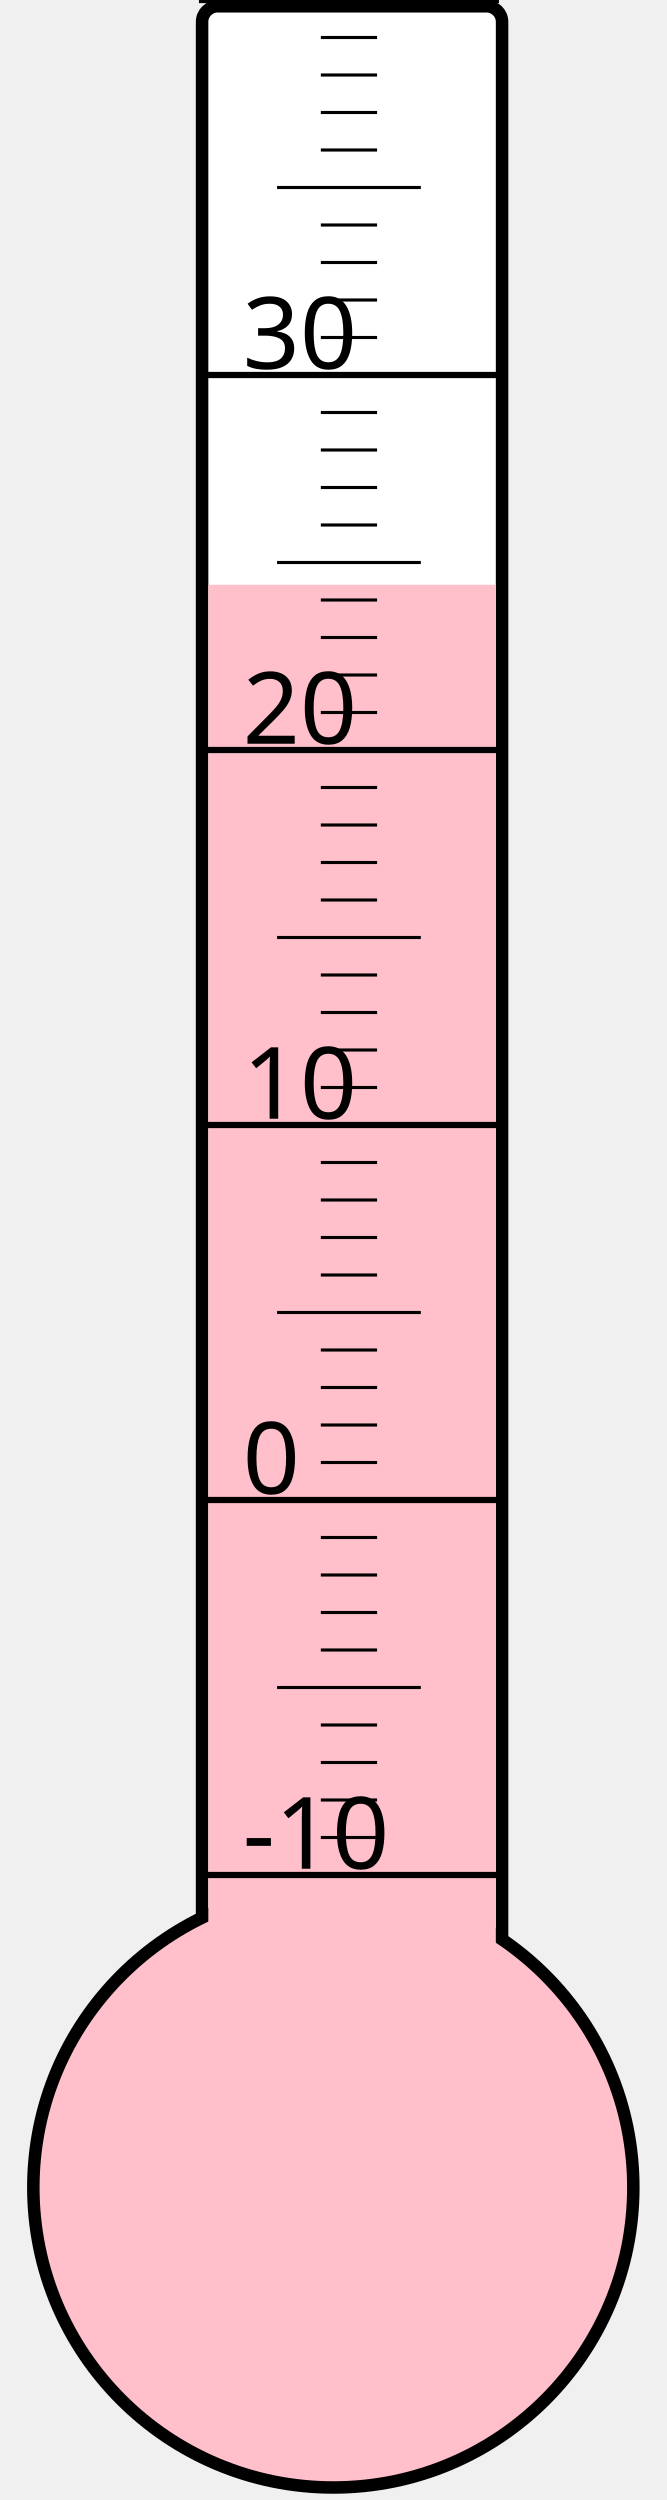
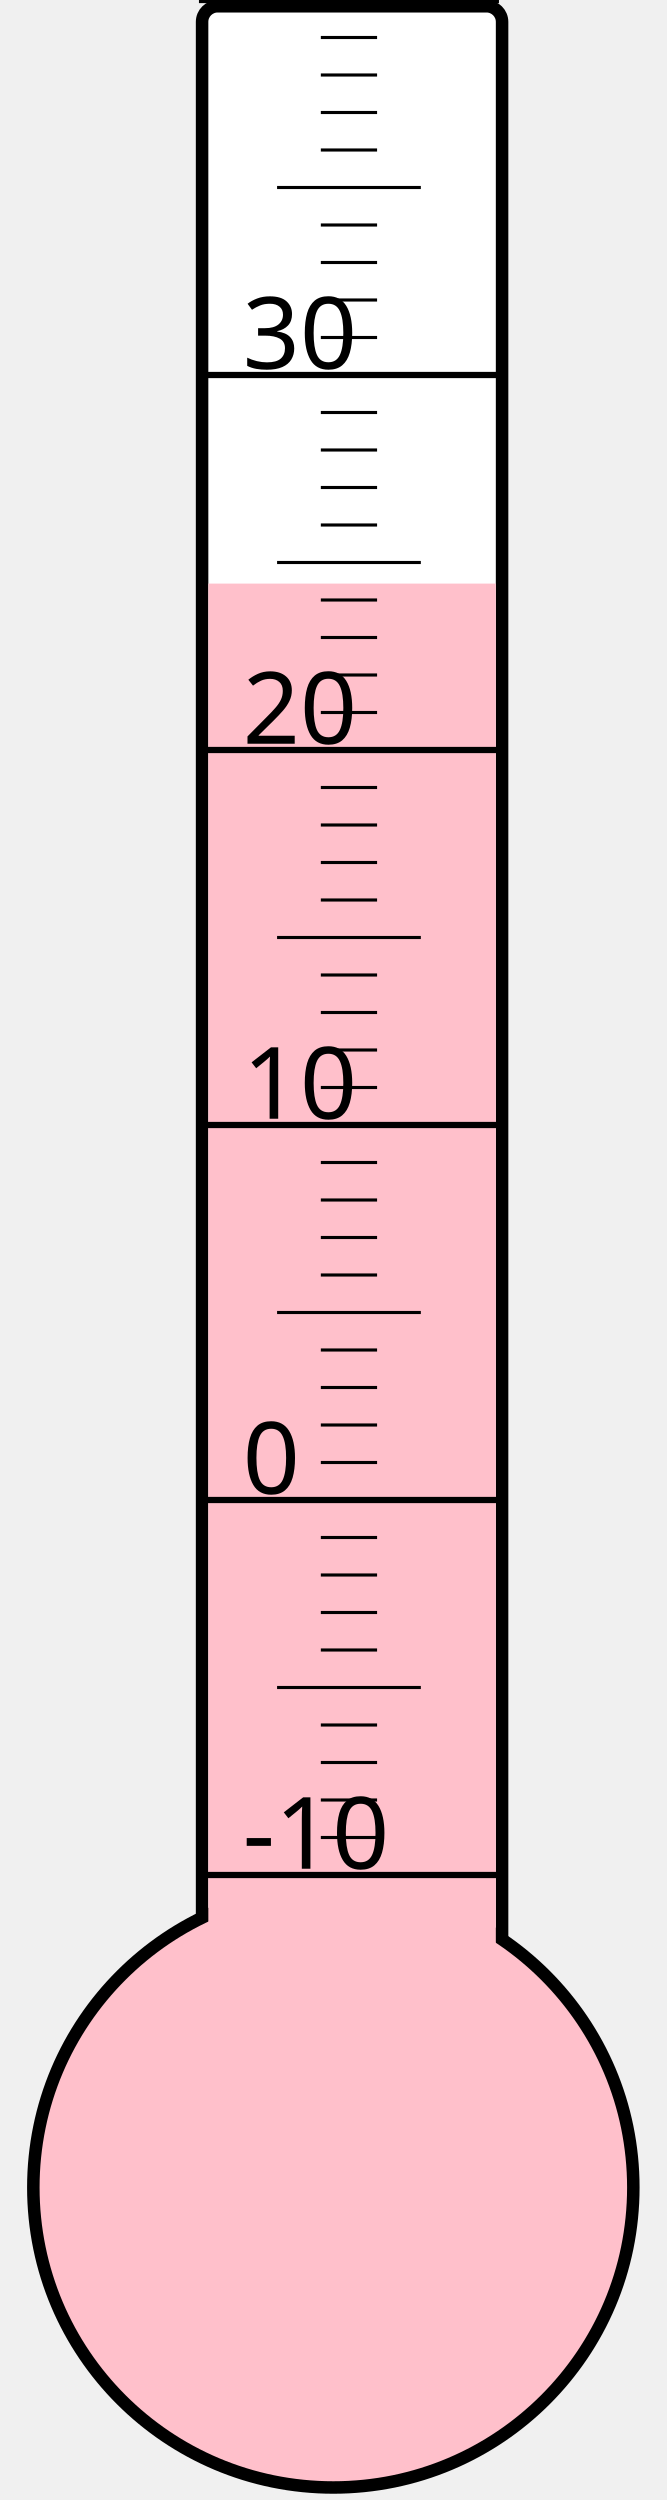
<svg xmlns="http://www.w3.org/2000/svg" width="40px" height="150px" viewBox="0 0 200 800">
  <rect width="200" height="800" x="0" y="0" style="fill: #ffffeb; fill-opacity: 0;" />
  <rect width="96" height="680" x="58" y="2" rx="5" ry="5" style="fill: white; fill-opacity: 1; stroke: black; stroke-width: 4;" />
  <circle cx="100" cy="700" r="96" style="fill: pink; stroke: black; stroke-width: 4;" />
-   <rect width="92" height="512.875" x="60" y="187.125" style="fill: pink; fill-opacity: 1; stroke-width: 0;" />
+   <rect width="92" height="513.25" x="60" y="186.75" style="fill: pink; fill-opacity: 1; stroke-width: 0;" />
  <text x="71" y="598" style="font-family: sans-serif; font-size: 24pt;">-10</text>
  <text x="71" y="478" style="font-family: sans-serif; font-size: 24pt;">0</text>
  <text x="71" y="358" style="font-family: sans-serif; font-size: 24pt;">10</text>
  <text x="71" y="238" style="font-family: sans-serif; font-size: 24pt;">20</text>
  <text x="71" y="118" style="font-family: sans-serif; font-size: 24pt;">30</text>
  <g style="stroke: black;">
    <line x1="57" y1="600" x2="153" y2="600" style="stroke-width: 2;" />
    <line x1="96" y1="588" x2="114" y2="588" style="stroke-width: 1;" />
    <line x1="96" y1="576" x2="114" y2="576" style="stroke-width: 1;" />
    <line x1="96" y1="564" x2="114" y2="564" style="stroke-width: 1;" />
    <line x1="96" y1="552" x2="114" y2="552" style="stroke-width: 1;" />
    <line x1="82" y1="540" x2="128" y2="540" style="stroke-width: 1;" />
    <line x1="96" y1="528" x2="114" y2="528" style="stroke-width: 1;" />
    <line x1="96" y1="516" x2="114" y2="516" style="stroke-width: 1;" />
    <line x1="96" y1="504" x2="114" y2="504" style="stroke-width: 1;" />
    <line x1="96" y1="492" x2="114" y2="492" style="stroke-width: 1;" />
    <line x1="57" y1="480" x2="153" y2="480" style="stroke-width: 2;" />
    <line x1="96" y1="468" x2="114" y2="468" style="stroke-width: 1;" />
    <line x1="96" y1="456" x2="114" y2="456" style="stroke-width: 1;" />
    <line x1="96" y1="444" x2="114" y2="444" style="stroke-width: 1;" />
    <line x1="96" y1="432" x2="114" y2="432" style="stroke-width: 1;" />
    <line x1="82" y1="420" x2="128" y2="420" style="stroke-width: 1;" />
    <line x1="96" y1="408" x2="114" y2="408" style="stroke-width: 1;" />
    <line x1="96" y1="396" x2="114" y2="396" style="stroke-width: 1;" />
    <line x1="96" y1="384" x2="114" y2="384" style="stroke-width: 1;" />
    <line x1="96" y1="372" x2="114" y2="372" style="stroke-width: 1;" />
    <line x1="57" y1="360" x2="153" y2="360" style="stroke-width: 2;" />
    <line x1="96" y1="348" x2="114" y2="348" style="stroke-width: 1;" />
    <line x1="96" y1="336" x2="114" y2="336" style="stroke-width: 1;" />
    <line x1="96" y1="324" x2="114" y2="324" style="stroke-width: 1;" />
    <line x1="96" y1="312" x2="114" y2="312" style="stroke-width: 1;" />
    <line x1="82" y1="300" x2="128" y2="300" style="stroke-width: 1;" />
    <line x1="96" y1="288" x2="114" y2="288" style="stroke-width: 1;" />
    <line x1="96" y1="276" x2="114" y2="276" style="stroke-width: 1;" />
    <line x1="96" y1="264" x2="114" y2="264" style="stroke-width: 1;" />
    <line x1="96" y1="252" x2="114" y2="252" style="stroke-width: 1;" />
    <line x1="57" y1="240" x2="153" y2="240" style="stroke-width: 2;" />
    <line x1="96" y1="228" x2="114" y2="228" style="stroke-width: 1;" />
    <line x1="96" y1="216" x2="114" y2="216" style="stroke-width: 1;" />
    <line x1="96" y1="204" x2="114" y2="204" style="stroke-width: 1;" />
    <line x1="96" y1="192" x2="114" y2="192" style="stroke-width: 1;" />
    <line x1="82" y1="180" x2="128" y2="180" style="stroke-width: 1;" />
    <line x1="96" y1="168" x2="114" y2="168" style="stroke-width: 1;" />
    <line x1="96" y1="156" x2="114" y2="156" style="stroke-width: 1;" />
    <line x1="96" y1="144" x2="114" y2="144" style="stroke-width: 1;" />
    <line x1="96" y1="132" x2="114" y2="132" style="stroke-width: 1;" />
    <line x1="57" y1="120" x2="153" y2="120" style="stroke-width: 2;" />
    <line x1="96" y1="108" x2="114" y2="108" style="stroke-width: 1;" />
    <line x1="96" y1="96" x2="114" y2="96" style="stroke-width: 1;" />
    <line x1="96" y1="84" x2="114" y2="84" style="stroke-width: 1;" />
    <line x1="96" y1="72" x2="114" y2="72" style="stroke-width: 1;" />
    <line x1="82" y1="60" x2="128" y2="60" style="stroke-width: 1;" />
    <line x1="96" y1="48" x2="114" y2="48" style="stroke-width: 1;" />
    <line x1="96" y1="36" x2="114" y2="36" style="stroke-width: 1;" />
    <line x1="96" y1="24" x2="114" y2="24" style="stroke-width: 1;" />
    <line x1="96" y1="12" x2="114" y2="12" style="stroke-width: 1;" />
    <line x1="57" y1="0" x2="153" y2="0" style="stroke-width: 2;" />
  </g>
</svg>
